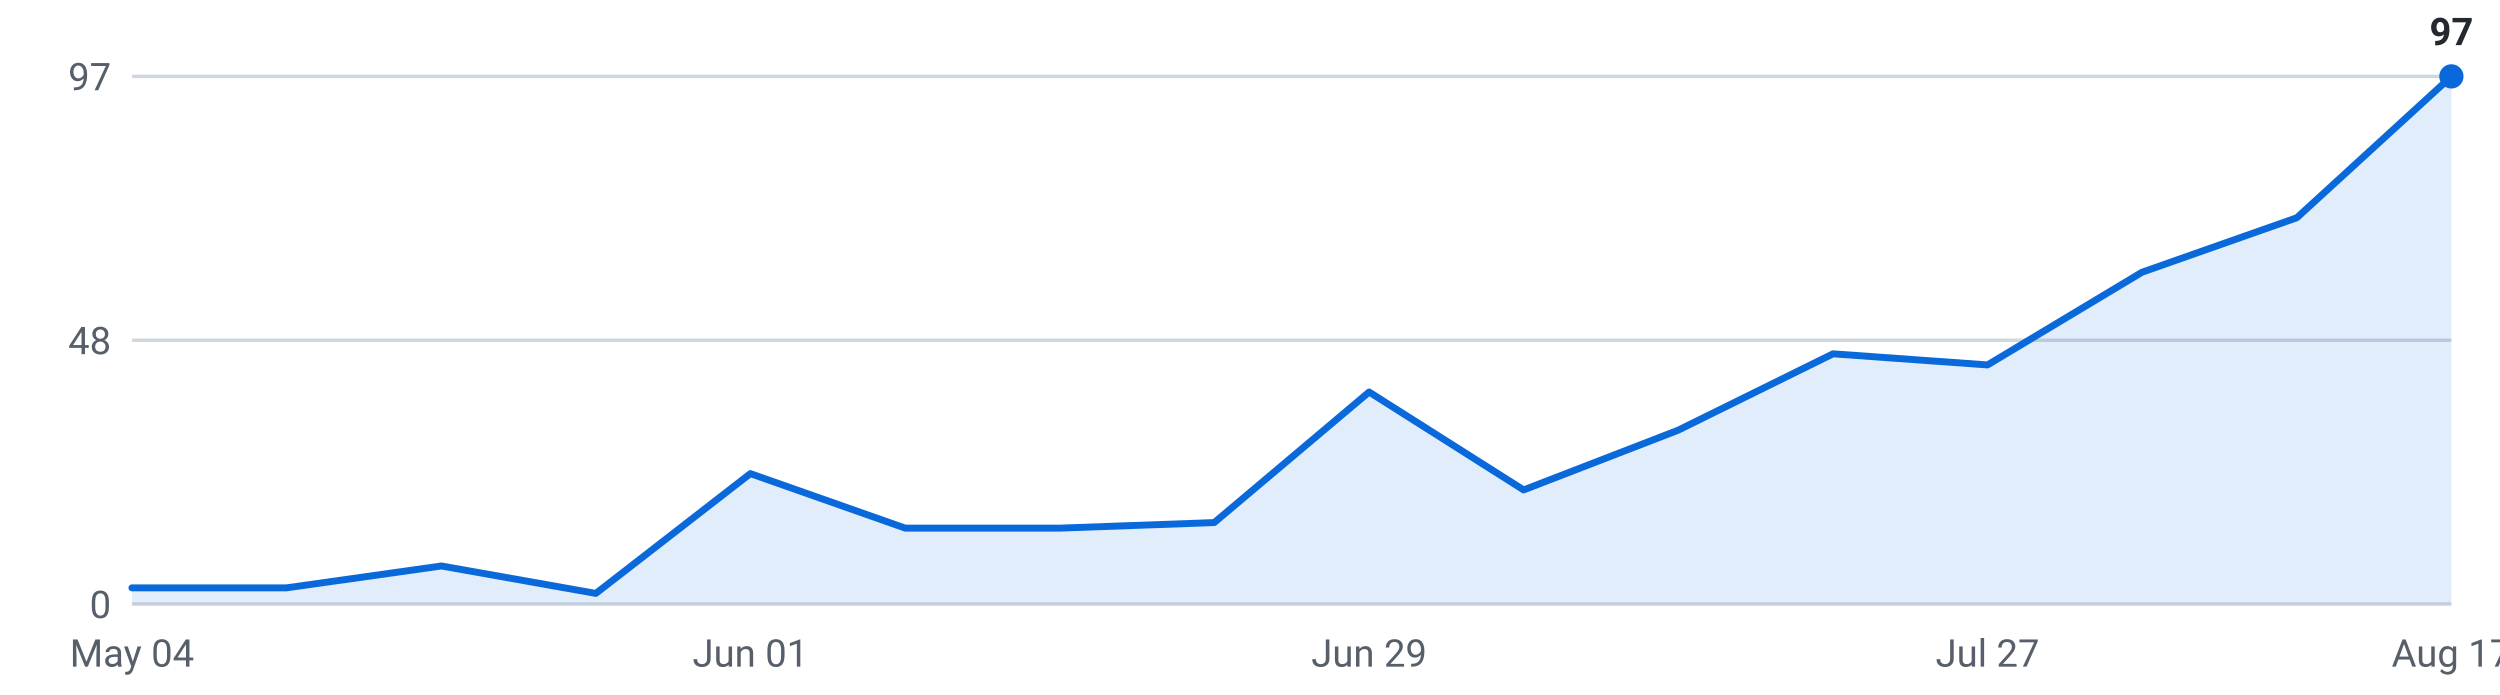
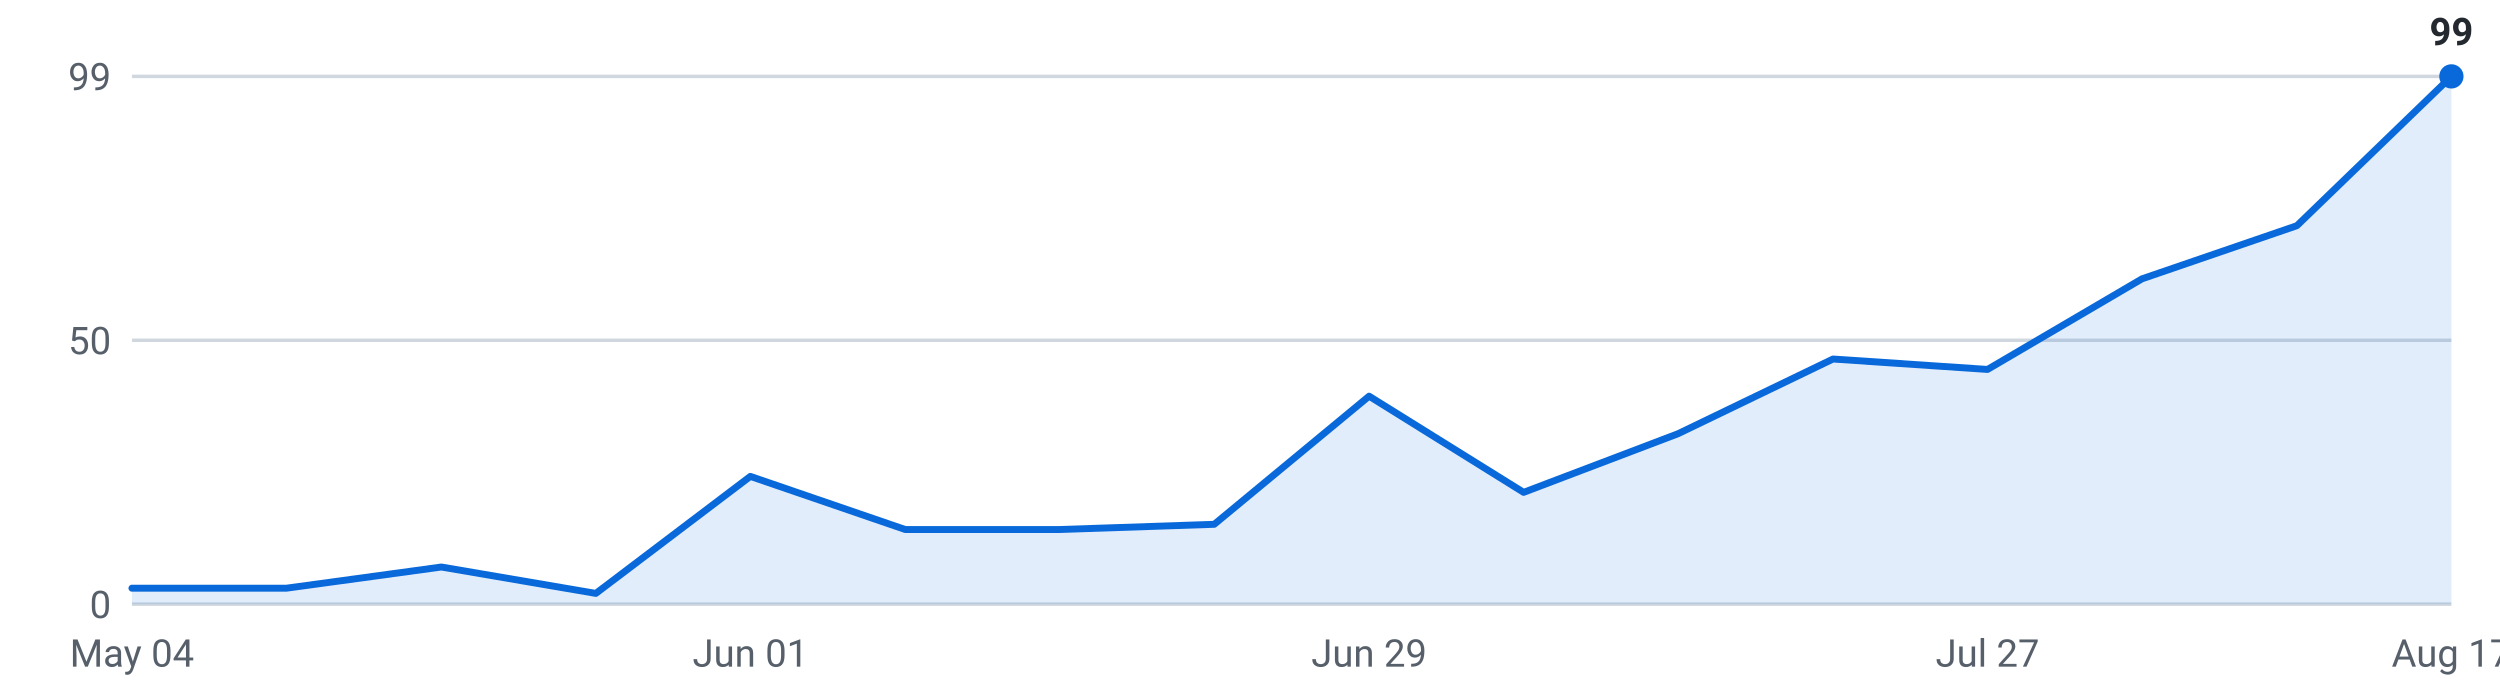
<svg xmlns="http://www.w3.org/2000/svg" viewBox="0 0 720 200" width="720" height="200" role="img" aria-label="Internships posted per week, last 16 weeks">
  <g font-family="-apple-system,Segoe UI,Roboto,sans-serif" font-size="11">
    <line x1="38" y1="174.0" x2="706" y2="174.0" stroke="#d0d7de" stroke-width="1" />
    <text x="32" y="178.0" text-anchor="end" fill="#57606a">0</text>
    <line x1="38" y1="98.0" x2="706" y2="98.0" stroke="#d0d7de" stroke-width="1" />
-     <text x="32" y="102.0" text-anchor="end" fill="#57606a">48</text>
+     <text x="32" y="102.0" text-anchor="end" fill="#57606a">50</text>
    <line x1="38" y1="22.0" x2="706" y2="22.0" stroke="#d0d7de" stroke-width="1" />
-     <text x="32" y="26.0" text-anchor="end" fill="#57606a">97</text>
-     <path d="M38.0,174 L38.0,169.3 L82.5,169.3 L127.1,163.0 L171.6,170.9 L216.1,136.4 L260.7,152.1 L305.2,152.1 L349.7,150.5 L394.3,112.9 L438.8,141.1 L483.3,123.9 L527.9,101.9 L572.4,105.1 L616.9,78.4 L661.5,62.7 L706.0,22.0 L706.0,174 Z" fill="#0969da" fill-opacity="0.12" />
-     <polyline points="38.0,169.3 82.5,169.3 127.1,163.0 171.6,170.9 216.1,136.4 260.7,152.1 305.2,152.1 349.7,150.5 394.3,112.9 438.8,141.1 483.3,123.9 527.9,101.9 572.4,105.1 616.9,78.4 661.5,62.7 706.0,22.0" fill="none" stroke="#0969da" stroke-width="2" stroke-linejoin="round" stroke-linecap="round" />
+     <text x="32" y="26.0" text-anchor="end" fill="#57606a">99</text>
+     <path d="M38.0,174 L38.0,169.4 L82.5,169.4 L127.1,163.3 L171.6,170.9 L216.1,137.2 L260.7,152.5 L305.2,152.5 L349.7,151.0 L394.3,114.1 L438.8,141.8 L483.3,124.9 L527.9,103.4 L572.4,106.4 L616.9,80.3 L661.5,65.0 L706.0,22.0 L706.0,174 Z" fill="#0969da" fill-opacity="0.12" />
+     <polyline points="38.0,169.4 82.5,169.4 127.1,163.3 171.6,170.9 216.1,137.2 260.7,152.5 305.2,152.5 349.7,151.0 394.3,114.1 438.8,141.8 483.3,124.9 527.9,103.4 572.4,106.4 616.9,80.3 661.5,65.0 706.0,22.0" fill="none" stroke="#0969da" stroke-width="2" stroke-linejoin="round" stroke-linecap="round" />
    <circle cx="706.0" cy="22.0" r="3.5" fill="#0969da" />
-     <text x="706.0" y="13.0" text-anchor="middle" fill="#24292f" font-weight="600">97</text>
+     <text x="706.0" y="13.0" text-anchor="middle" fill="#24292f" font-weight="600">99</text>
    <text x="38.0" y="192" text-anchor="middle" fill="#57606a">May 04</text>
    <text x="216.1" y="192" text-anchor="middle" fill="#57606a">Jun 01</text>
    <text x="394.3" y="192" text-anchor="middle" fill="#57606a">Jun 29</text>
    <text x="572.4" y="192" text-anchor="middle" fill="#57606a">Jul 27</text>
    <text x="706.0" y="192" text-anchor="middle" fill="#57606a">Aug 17</text>
  </g>
</svg>
